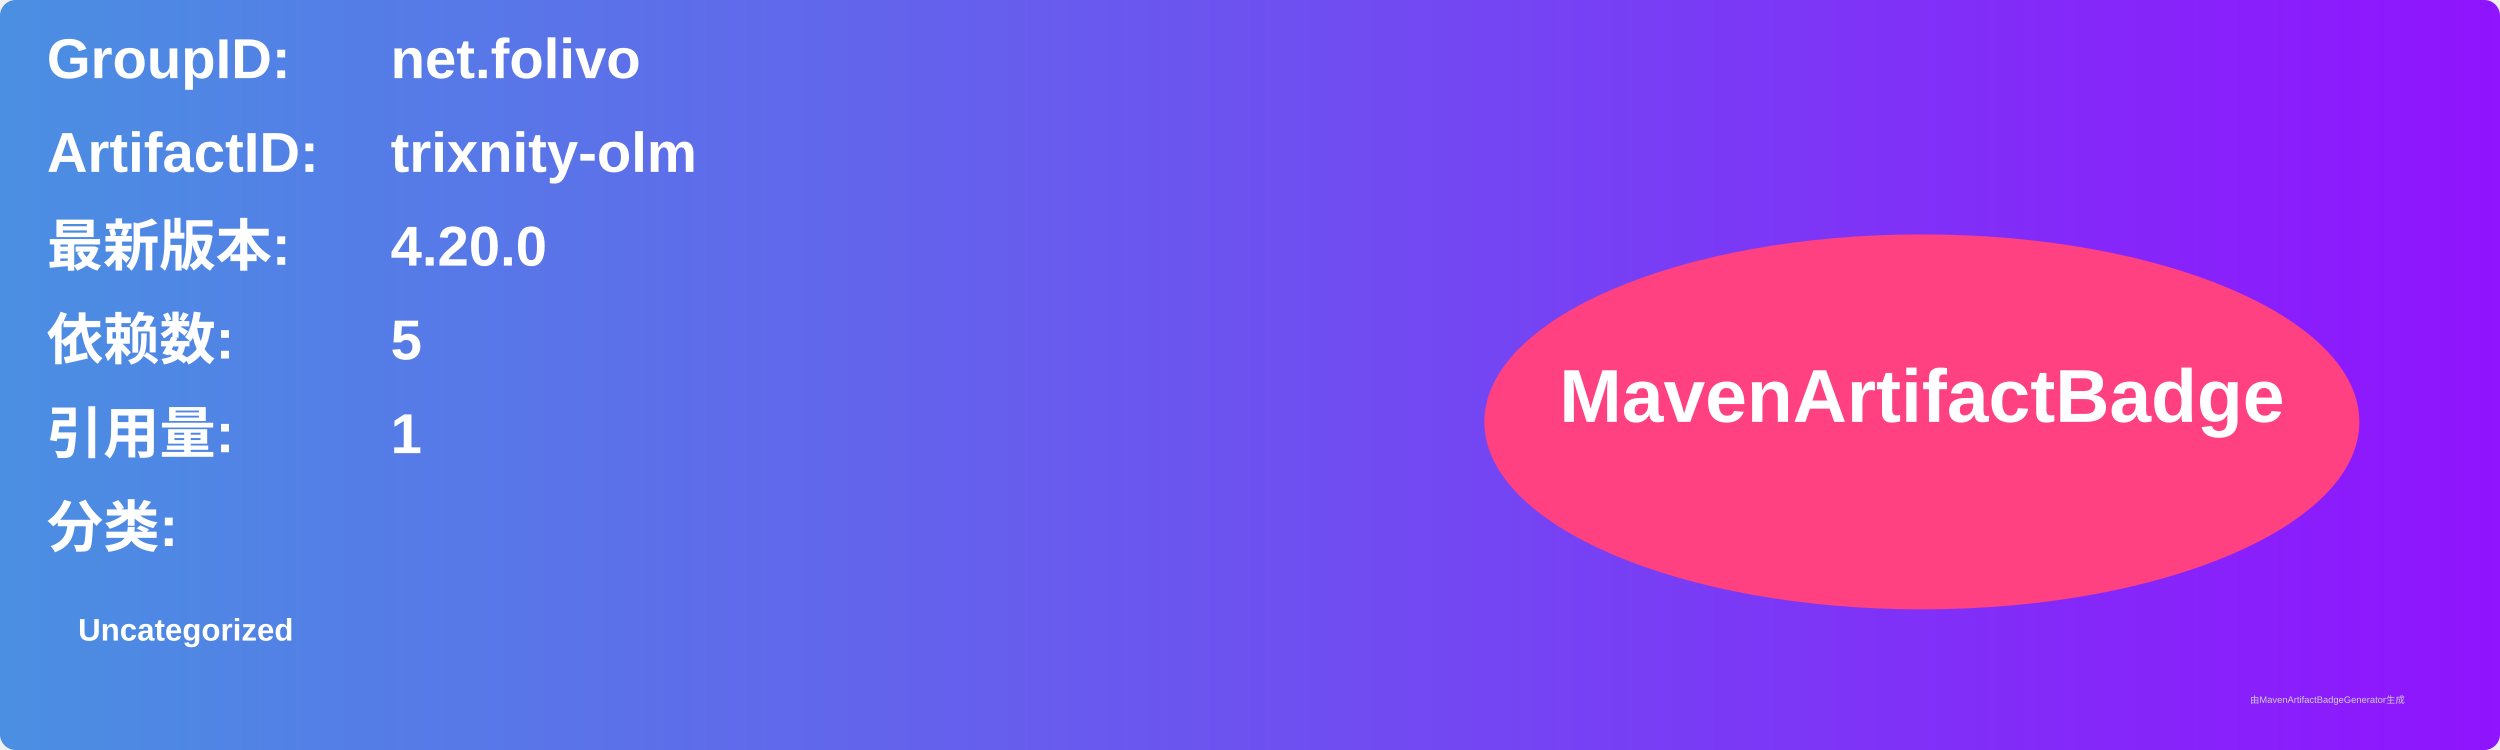
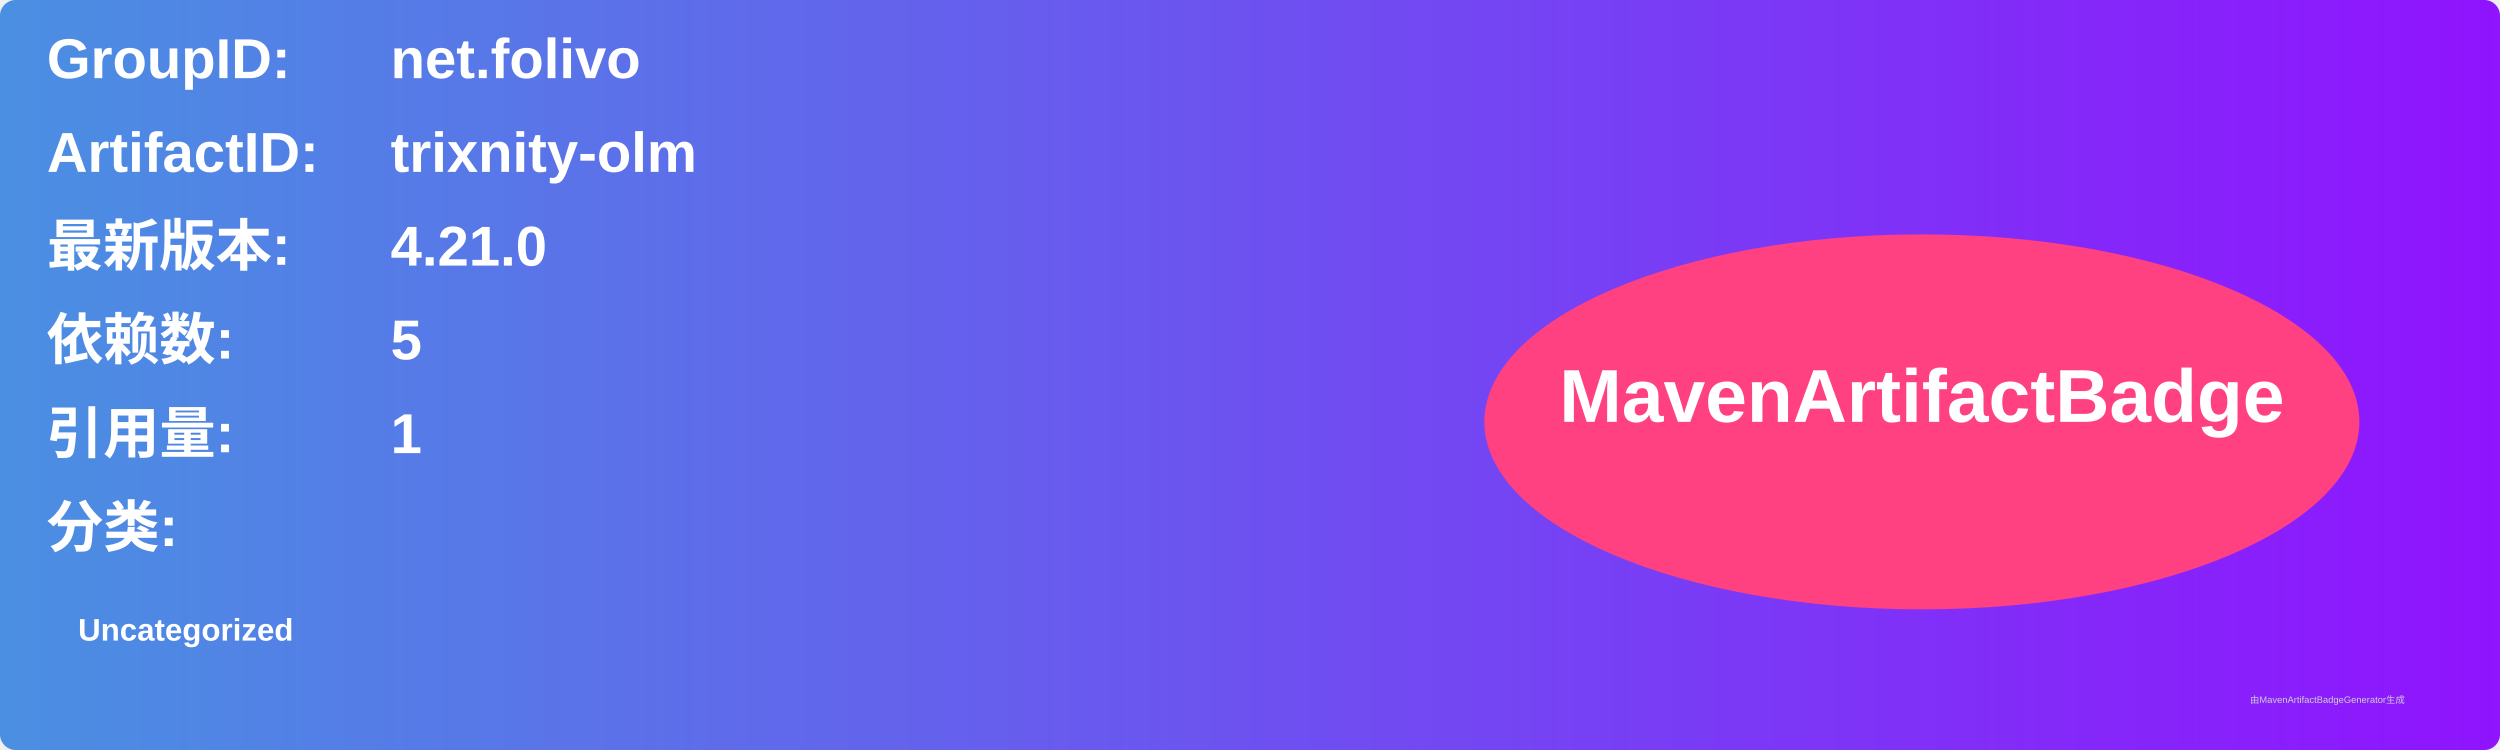
<svg xmlns="http://www.w3.org/2000/svg" width="800" height="240" viewBox="0 0 800 240">
  <linearGradient id="grad" x1="0%" y1="0%" x2="100%" y2="0%">
    <stop offset="0%" stop-color="#4a90e2" />
    <stop offset="100%" stop-color="#9013fe" />
  </linearGradient>
  <rect width="100%" height="100%" rx="5" ry="5" fill="url(#grad)" />
  <g transform="translate(15, 15)">
    <text x="0" y="10" font-family="Arial" font-size="18" fill="white" font-weight="bold" width="260">GroupID:</text>
    <text x="110" y="10" font-family="Arial" font-size="18" fill="white" font-weight="bold" width="460">net.folivo</text>
    <text x="0" y="40" font-family="Arial" font-size="18" fill="white" font-weight="bold" width="260">ArtifactID:</text>
    <text x="110" y="40" font-family="Arial" font-size="18" fill="white" font-weight="bold" width="460">trixnity-olm</text>
    <text x="0" y="70" font-family="Arial" font-size="18" fill="white" font-weight="bold">最新版本:</text>
    <text x="110" y="70" font-family="Arial" font-size="18" fill="white" font-weight="bold">
-       <tspan font-weight="bold">4.20.0</tspan>
+       <tspan font-weight="bold">4.21.0</tspan>
    </text>
    <text x="0" y="100" font-family="Arial" font-size="18" fill="white" font-weight="bold">依赖数: </text>
    <text x="110" y="100" font-family="Arial" font-size="18" fill="white">
      <tspan font-weight="bold">5</tspan>
    </text>
    <text x="0" y="130" font-family="Arial" font-size="18" fill="white" font-weight="bold">引用量: </text>
    <text x="110" y="130" font-family="Arial" font-size="18" fill="white">
      <tspan font-weight="bold">1</tspan>
    </text>
    <text x="0" y="160" font-family="Arial" font-size="18" fill="white" font-weight="bold">分类:</text>
    <text x="10" y="190" font-family="Arial" font-size="10" fill="white">
      <tspan font-weight="bold">Uncategorized</tspan>
    </text>
    <ellipse cx="600" cy="120" rx="140" ry="60" fill="#ff4081" />
    <text x="600" y="120" text-anchor="middle" font-family="Arial" font-size="24" fill="white" font-weight="bold">MavenArtifactBadge</text>
  </g>
  <text x="720" y="225" font-family="Arial" font-size="3" fill="#d0d0d0">由MavenArtifactBadgeGenerator生成</text>
</svg>
